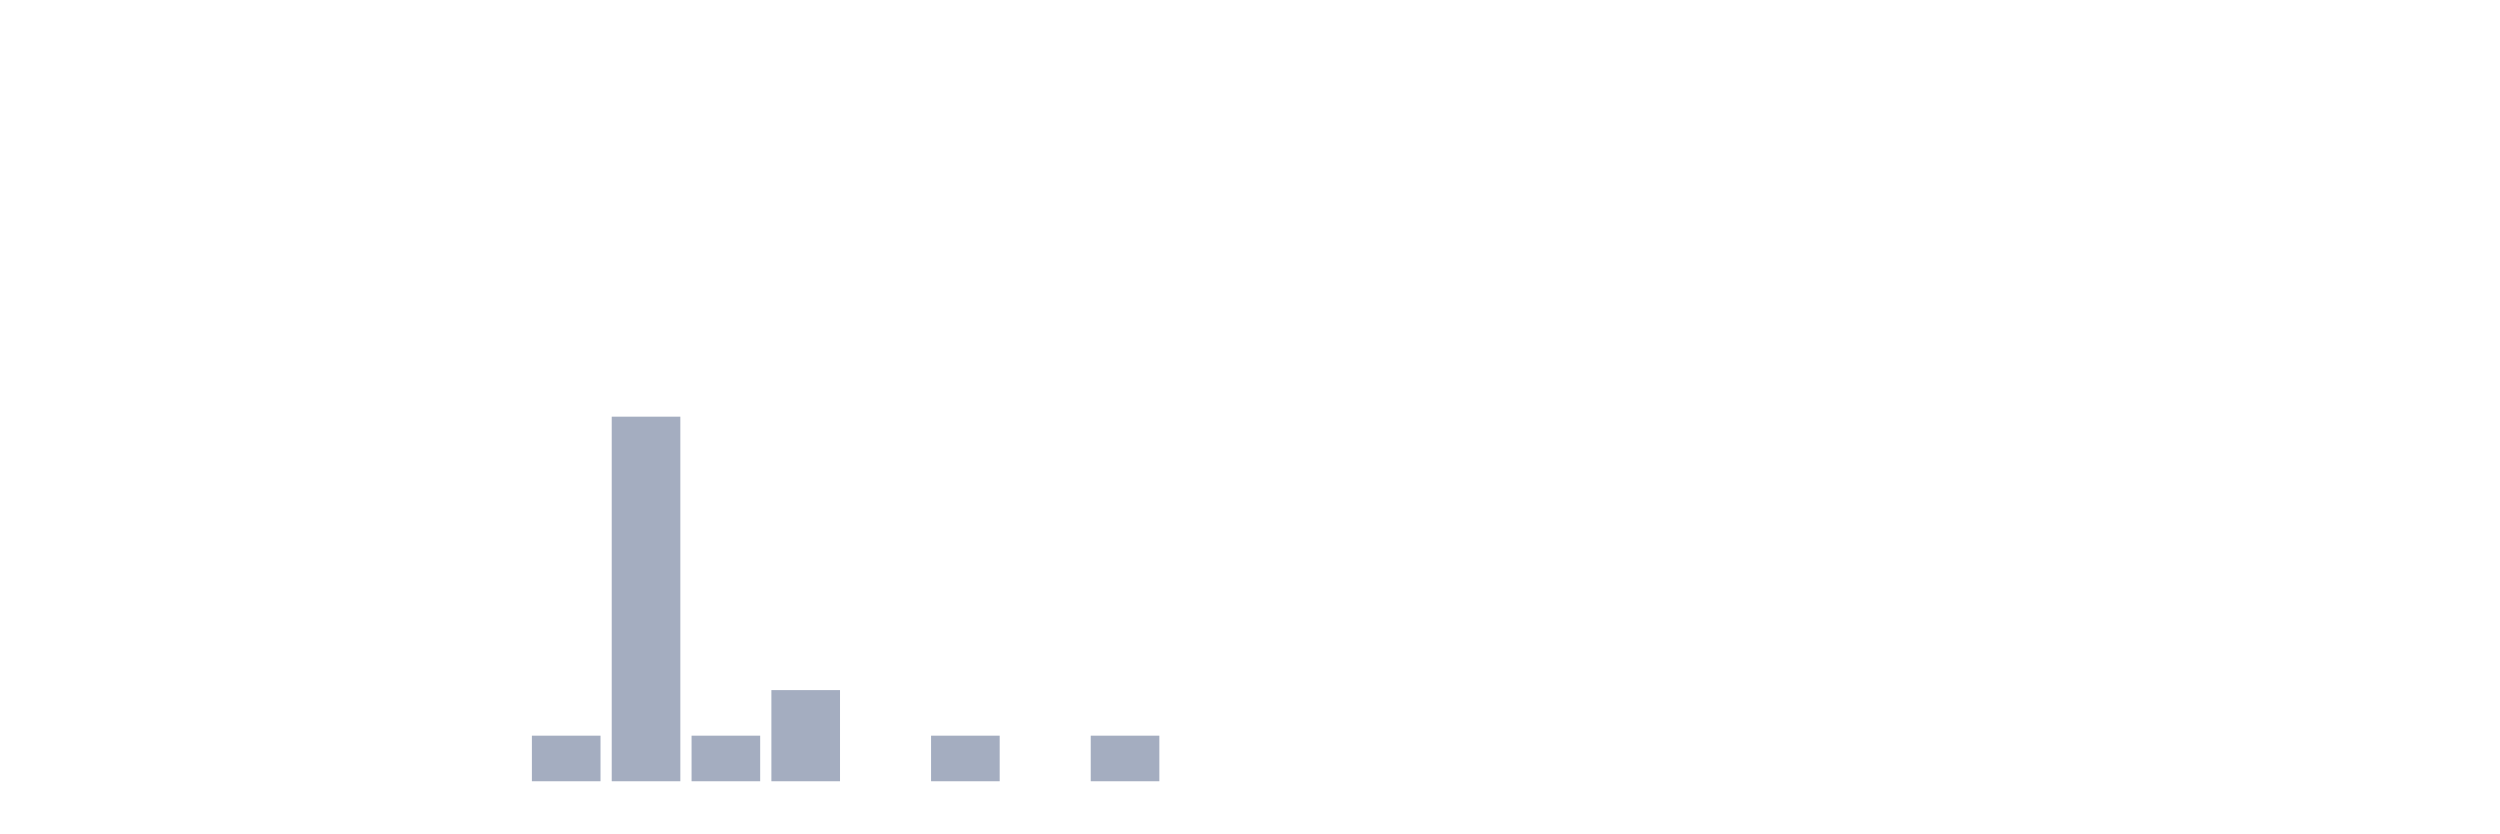
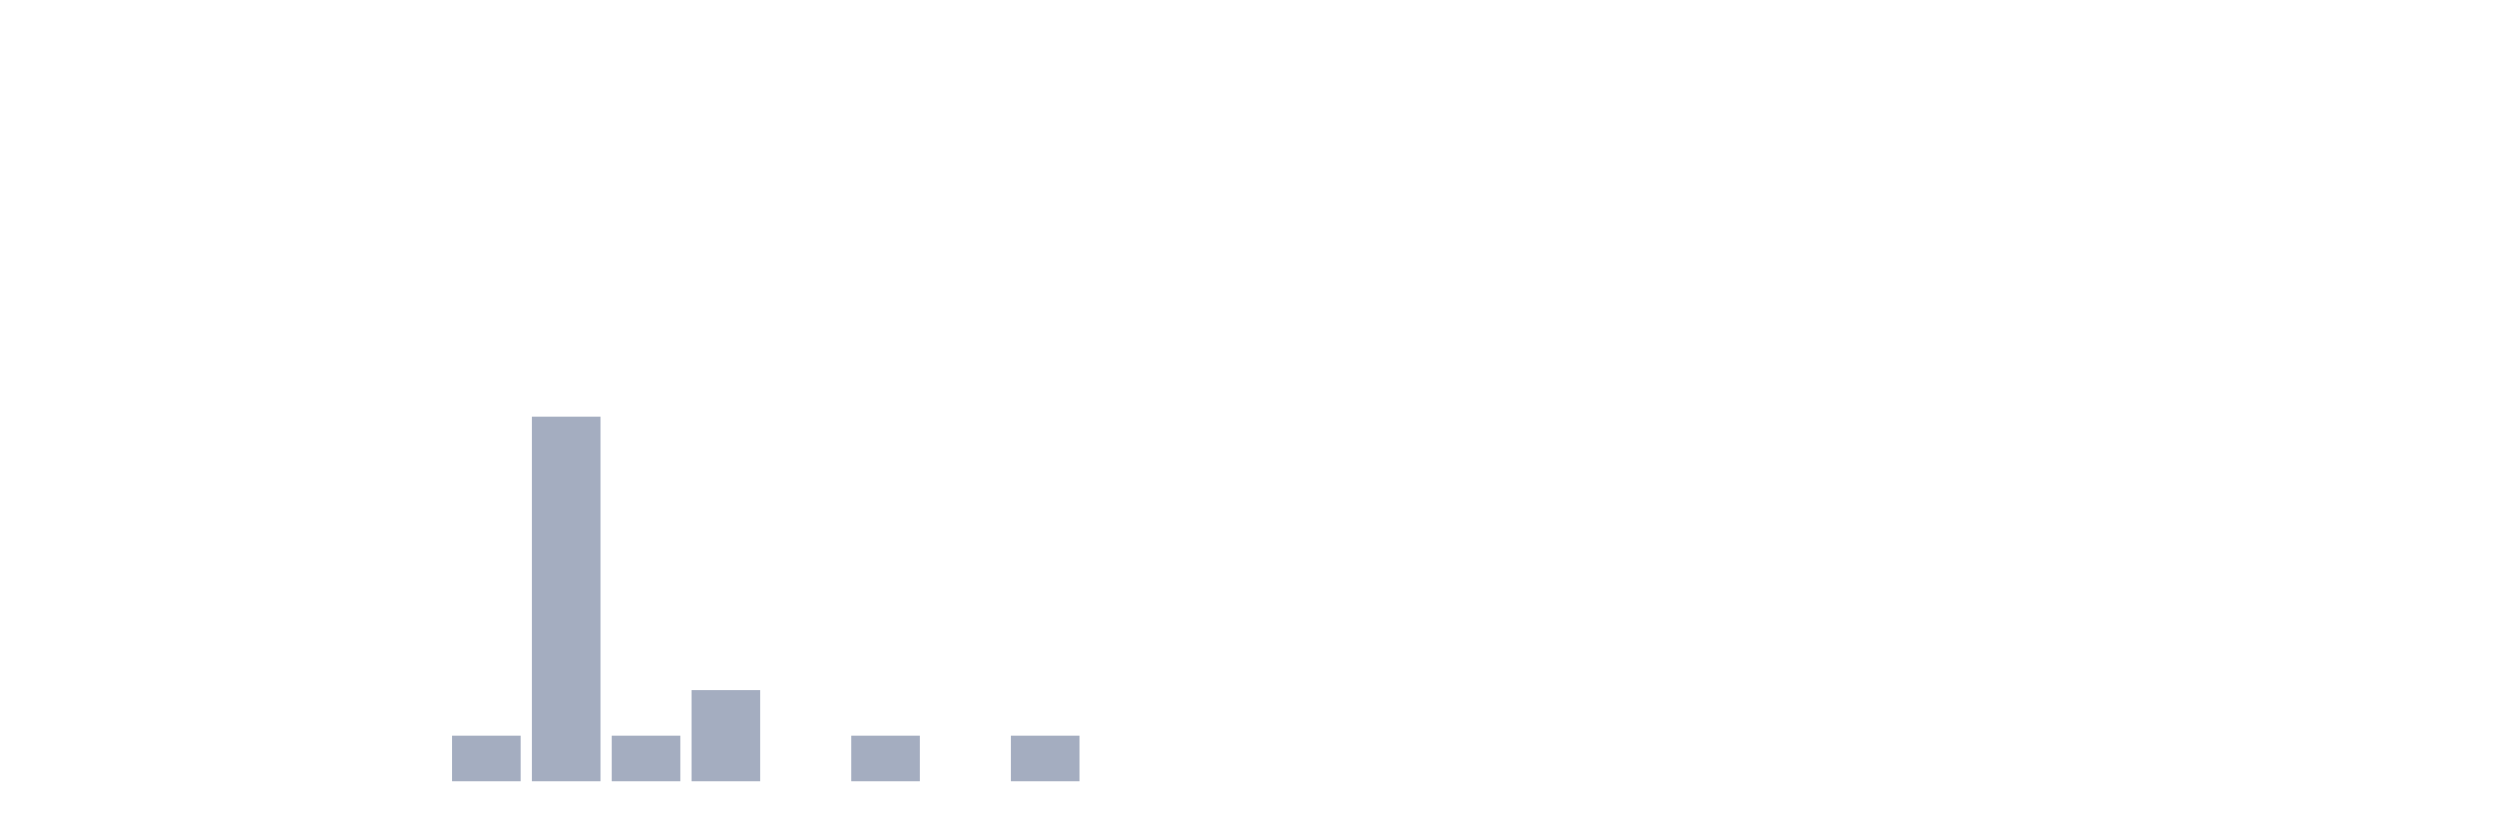
<svg xmlns="http://www.w3.org/2000/svg" viewBox="0 0 480 160">
  <g transform="translate(10,10)">
    <rect class="bar" x="0.153" width="13.175" y="140" height="0" fill="rgb(164,173,192)" />
    <rect class="bar" x="15.482" width="13.175" y="140" height="0" fill="rgb(164,173,192)" />
    <rect class="bar" x="30.81" width="13.175" y="140" height="0" fill="rgb(164,173,192)" />
    <rect class="bar" x="46.138" width="13.175" y="140" height="0" fill="rgb(164,173,192)" />
    <rect class="bar" x="61.466" width="13.175" y="140" height="0" fill="rgb(164,173,192)" />
-     <rect class="bar" x="76.794" width="13.175" y="140" height="0" fill="rgb(164,173,192)" />
-     <rect class="bar" x="92.123" width="13.175" y="131.25" height="8.75" fill="rgb(164,173,192)" />
-     <rect class="bar" x="107.451" width="13.175" y="70" height="70" fill="rgb(164,173,192)" />
-     <rect class="bar" x="122.779" width="13.175" y="131.25" height="8.75" fill="rgb(164,173,192)" />
-     <rect class="bar" x="138.107" width="13.175" y="122.5" height="17.5" fill="rgb(164,173,192)" />
-     <rect class="bar" x="153.436" width="13.175" y="140" height="0" fill="rgb(164,173,192)" />
-     <rect class="bar" x="168.764" width="13.175" y="131.25" height="8.75" fill="rgb(164,173,192)" />
-     <rect class="bar" x="184.092" width="13.175" y="140" height="0" fill="rgb(164,173,192)" />
-     <rect class="bar" x="199.42" width="13.175" y="131.25" height="8.75" fill="rgb(164,173,192)" />
+     <rect class="bar" x="76.794" width="13.175" y="131.25" height="8.75" fill="rgb(164,173,192)" />
+     <rect class="bar" x="92.123" width="13.175" y="70" height="70" fill="rgb(164,173,192)" />
+     <rect class="bar" x="107.451" width="13.175" y="131.25" height="8.75" fill="rgb(164,173,192)" />
+     <rect class="bar" x="122.779" width="13.175" y="122.5" height="17.5" fill="rgb(164,173,192)" />
+     <rect class="bar" x="138.107" width="13.175" y="140" height="0" fill="rgb(164,173,192)" />
+     <rect class="bar" x="153.436" width="13.175" y="131.25" height="8.75" fill="rgb(164,173,192)" />
+     <rect class="bar" x="168.764" width="13.175" y="140" height="0" fill="rgb(164,173,192)" />
+     <rect class="bar" x="184.092" width="13.175" y="131.25" height="8.75" fill="rgb(164,173,192)" />
+     <rect class="bar" x="199.42" width="13.175" y="140" height="0" fill="rgb(164,173,192)" />
    <rect class="bar" x="214.748" width="13.175" y="140" height="0" fill="rgb(164,173,192)" />
    <rect class="bar" x="230.077" width="13.175" y="140" height="0" fill="rgb(164,173,192)" />
    <rect class="bar" x="245.405" width="13.175" y="140" height="0" fill="rgb(164,173,192)" />
    <rect class="bar" x="260.733" width="13.175" y="140" height="0" fill="rgb(164,173,192)" />
    <rect class="bar" x="276.061" width="13.175" y="140" height="0" fill="rgb(164,173,192)" />
    <rect class="bar" x="291.39" width="13.175" y="140" height="0" fill="rgb(164,173,192)" />
    <rect class="bar" x="306.718" width="13.175" y="140" height="0" fill="rgb(164,173,192)" />
    <rect class="bar" x="322.046" width="13.175" y="140" height="0" fill="rgb(164,173,192)" />
    <rect class="bar" x="337.374" width="13.175" y="140" height="0" fill="rgb(164,173,192)" />
    <rect class="bar" x="352.702" width="13.175" y="140" height="0" fill="rgb(164,173,192)" />
    <rect class="bar" x="368.031" width="13.175" y="140" height="0" fill="rgb(164,173,192)" />
    <rect class="bar" x="383.359" width="13.175" y="140" height="0" fill="rgb(164,173,192)" />
    <rect class="bar" x="398.687" width="13.175" y="140" height="0" fill="rgb(164,173,192)" />
    <rect class="bar" x="414.015" width="13.175" y="140" height="0" fill="rgb(164,173,192)" />
    <rect class="bar" x="429.344" width="13.175" y="140" height="0" fill="rgb(164,173,192)" />
    <rect class="bar" x="444.672" width="13.175" y="140" height="0" fill="rgb(164,173,192)" />
  </g>
</svg>
